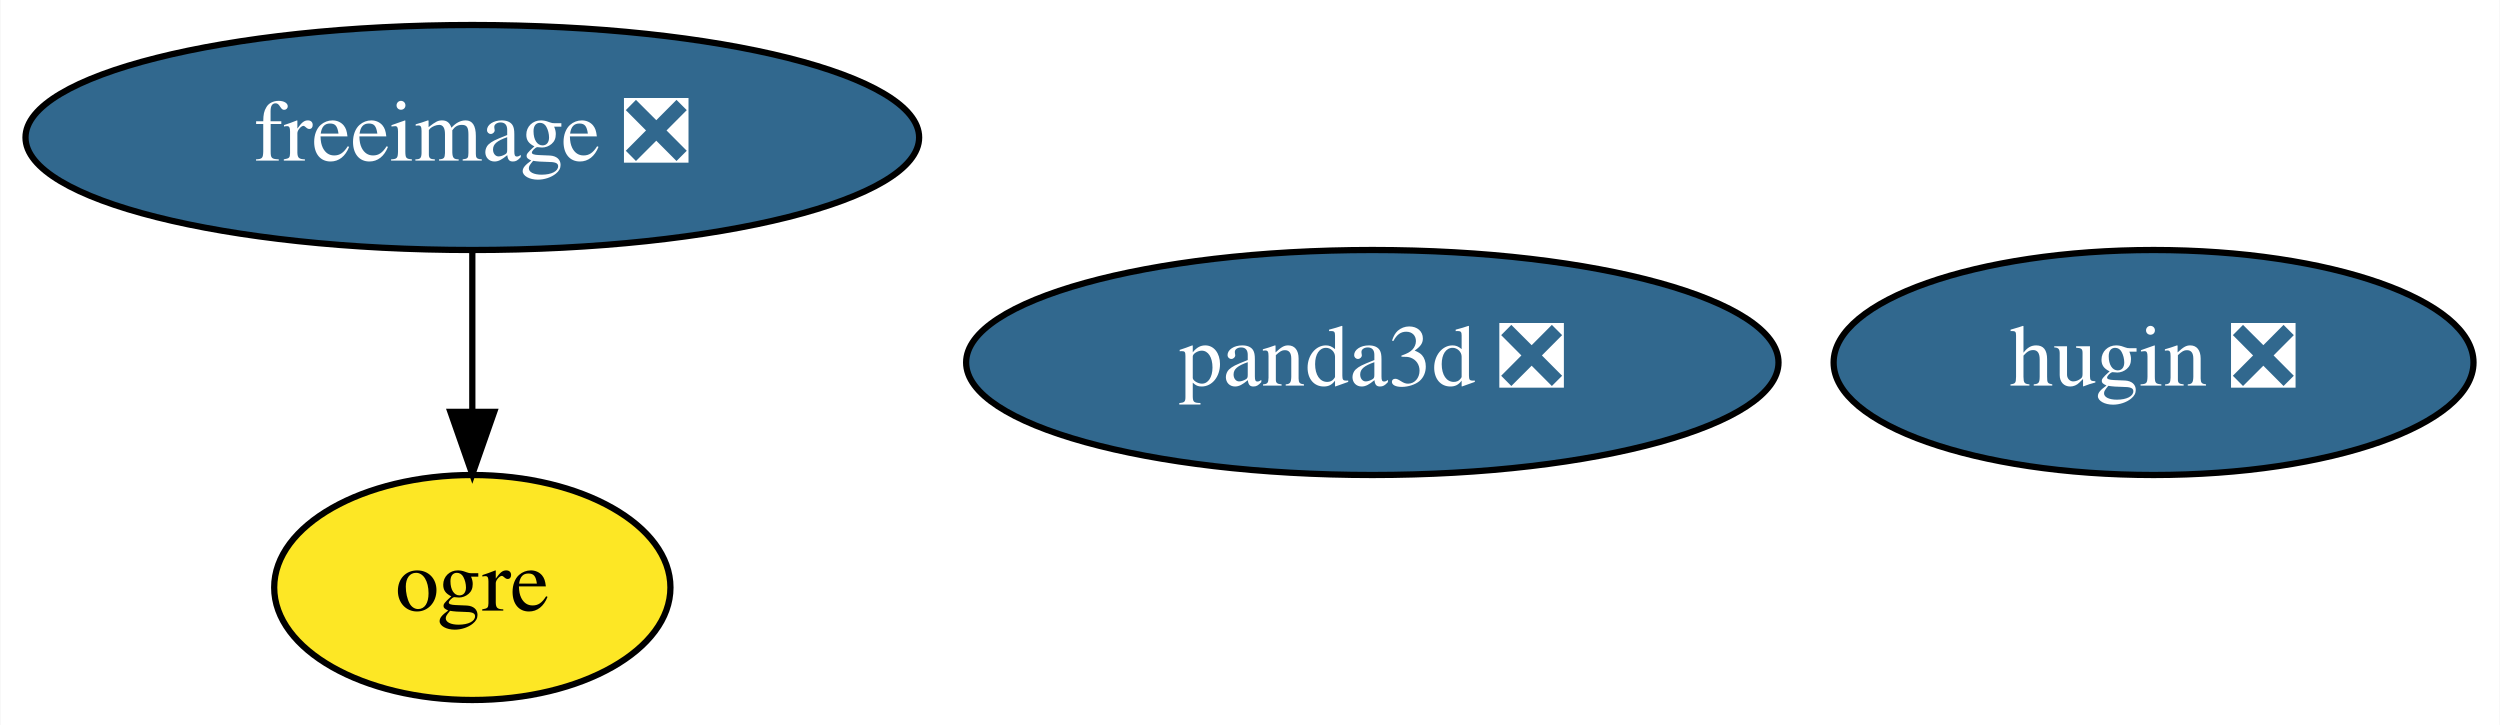
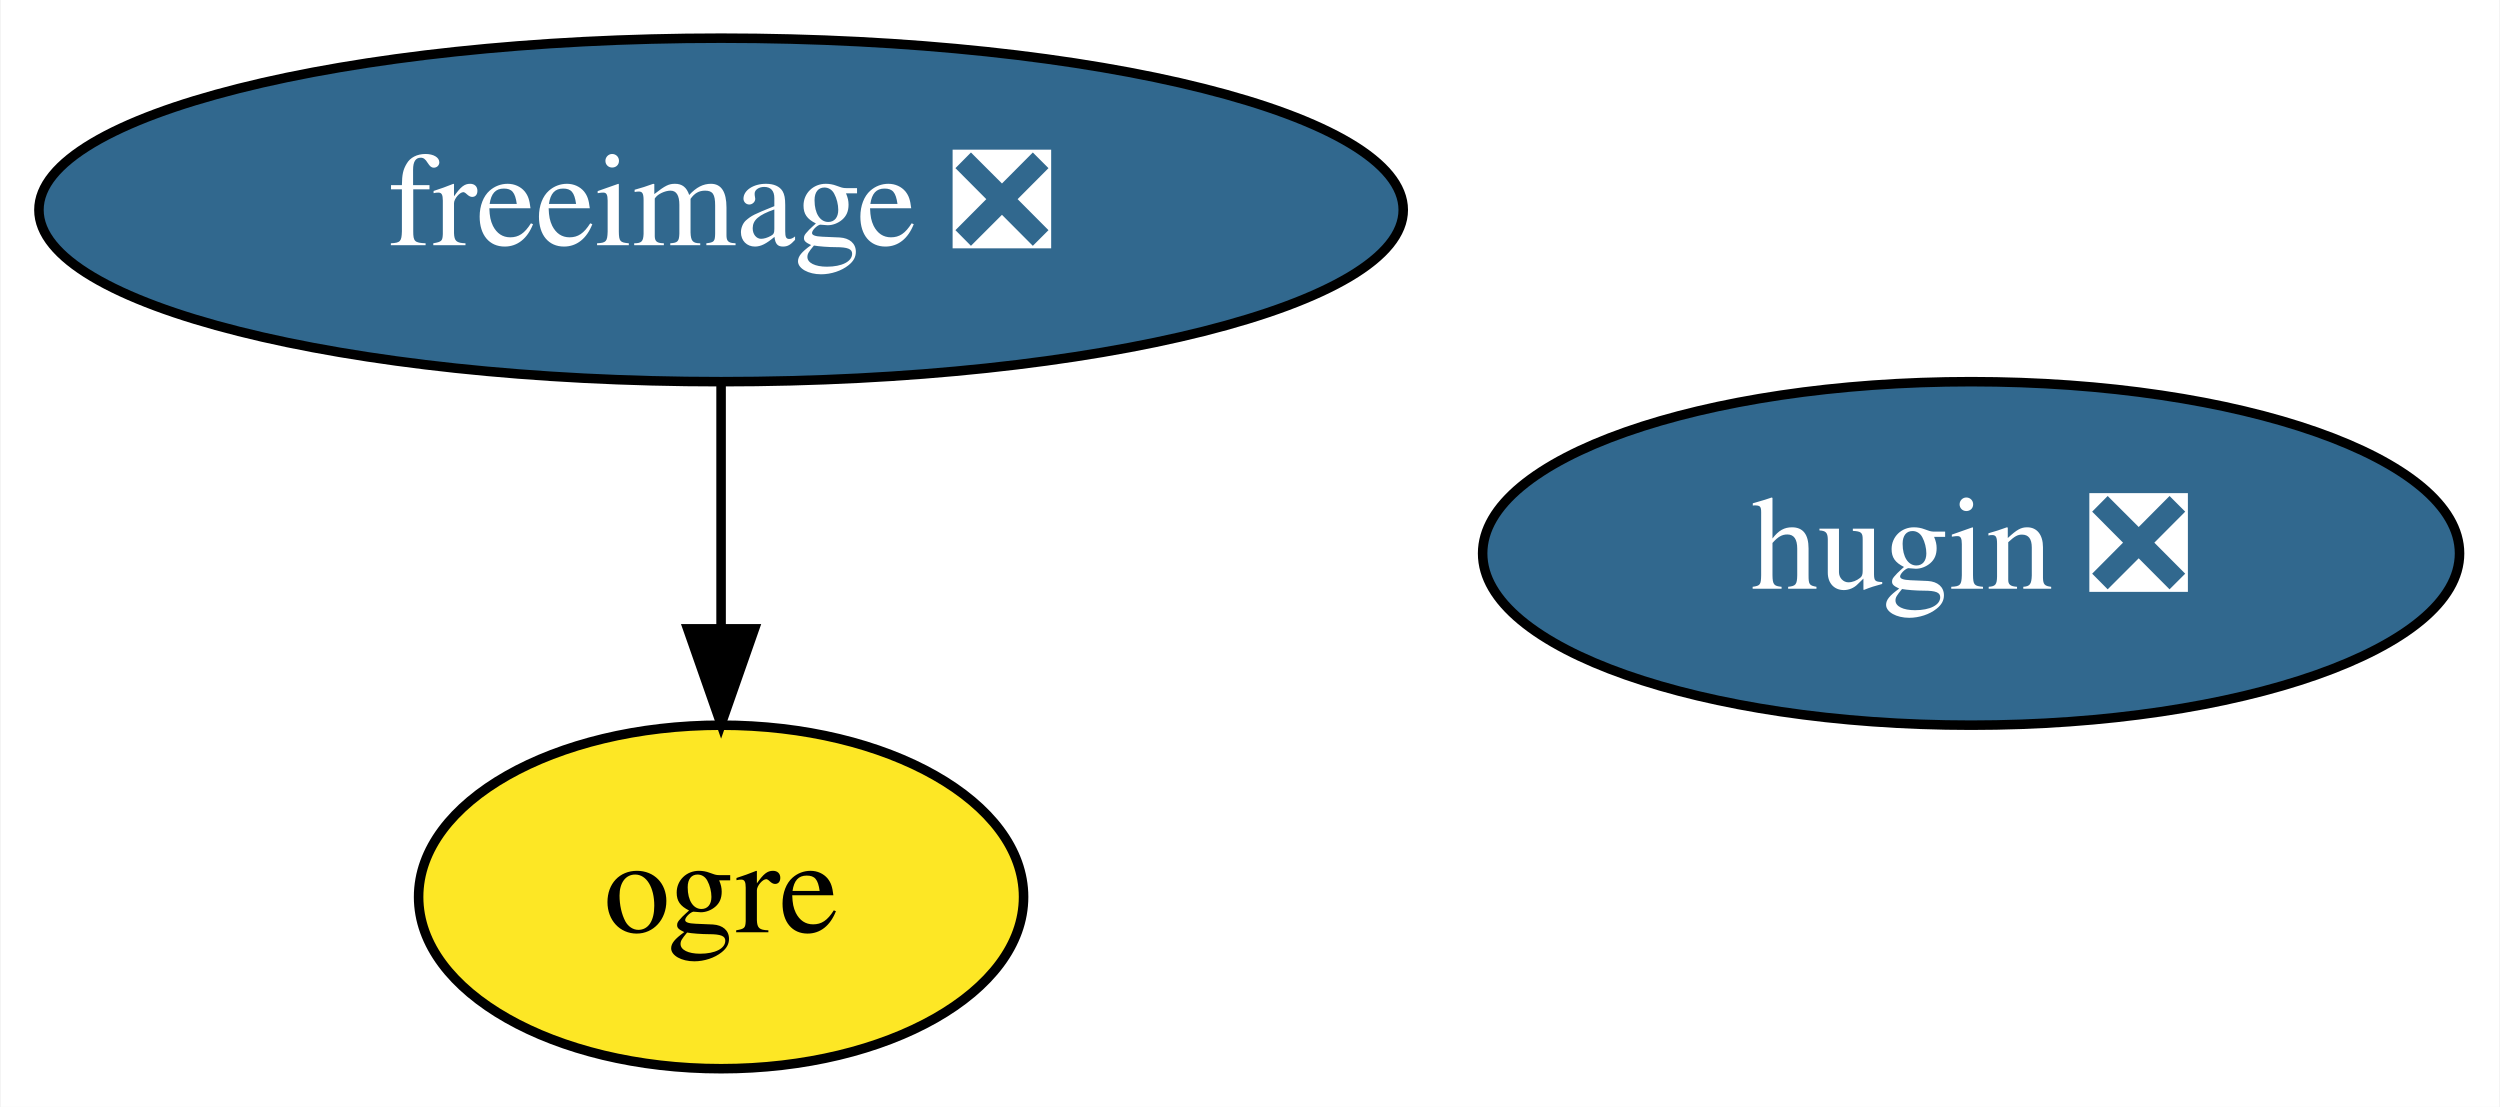
- <svg xmlns="http://www.w3.org/2000/svg" xmlns:xlink="http://www.w3.org/1999/xlink" width="400pt" height="116pt" viewBox="0.00 0.00 399.84 116.00">
+ <svg xmlns="http://www.w3.org/2000/svg" xmlns:xlink="http://www.w3.org/1999/xlink" width="262pt" height="116pt" viewBox="0.00 0.00 261.84 116.00">
  <g id="graph0" class="graph" transform="scale(1 1) rotate(0) translate(4 112)">
-     <polygon fill="white" stroke="transparent" points="-4,4 -4,-112 395.84,-112 395.84,4 -4,4" />
+     <polygon fill="white" stroke="transparent" points="-4,4 -4,-112 257.84,-112 257.84,4 -4,4" />
    <g id="node1" class="node">
      <g id="a_node1">
        <a xlink:href="https://github.com/conda-forge/freeimage-feedstock/pull/29" xlink:title="freeimage ❎">
          <ellipse fill="#31688e" stroke="black" cx="71.49" cy="-90" rx="71.49" ry="18" />
          <text text-anchor="middle" x="71.49" y="-86.3" font-family="Times,serif" font-size="14.00" fill="white">freeimage ❎</text>
        </a>
      </g>
    </g>
    <g id="node2" class="node">
      <g id="a_node2">
        <a xlink:href="https://github.com/conda-forge/ogre-feedstock" xlink:title="ogre">
          <ellipse fill="#fde725" stroke="black" cx="71.49" cy="-18" rx="31.7" ry="18" />
          <text text-anchor="middle" x="71.49" y="-14.3" font-family="Times,serif" font-size="14.00">ogre</text>
        </a>
      </g>
    </g>
    <g id="edge1" class="edge">
      <path fill="none" stroke="black" d="M71.49,-71.7C71.49,-63.98 71.49,-54.71 71.49,-46.11" />
      <polygon fill="black" stroke="black" points="74.99,-46.1 71.49,-36.1 67.99,-46.1 74.99,-46.1" />
    </g>
    <g id="node3" class="node">
      <g id="a_node3">
        <a xlink:href="https://github.com/conda-forge/hugin-feedstock/pull/30" xlink:title="hugin ❎">
-           <ellipse fill="#31688e" stroke="black" cx="340.49" cy="-54" rx="51.19" ry="18" />
-           <text text-anchor="middle" x="340.49" y="-50.3" font-family="Times,serif" font-size="14.00" fill="white">hugin ❎</text>
-         </a>
-       </g>
-     </g>
-     <g id="node4" class="node">
-       <g id="a_node4">
-         <a xlink:href="https://github.com/conda-forge/panda3d-feedstock/pull/12" xlink:title="panda3d ❎">
-           <ellipse fill="#31688e" stroke="black" cx="215.49" cy="-54" rx="64.99" ry="18" />
-           <text text-anchor="middle" x="215.49" y="-50.3" font-family="Times,serif" font-size="14.00" fill="white">panda3d ❎</text>
+           <ellipse fill="#31688e" stroke="black" cx="202.49" cy="-54" rx="51.19" ry="18" />
+           <text text-anchor="middle" x="202.49" y="-50.3" font-family="Times,serif" font-size="14.00" fill="white">hugin ❎</text>
        </a>
      </g>
    </g>
  </g>
</svg>
